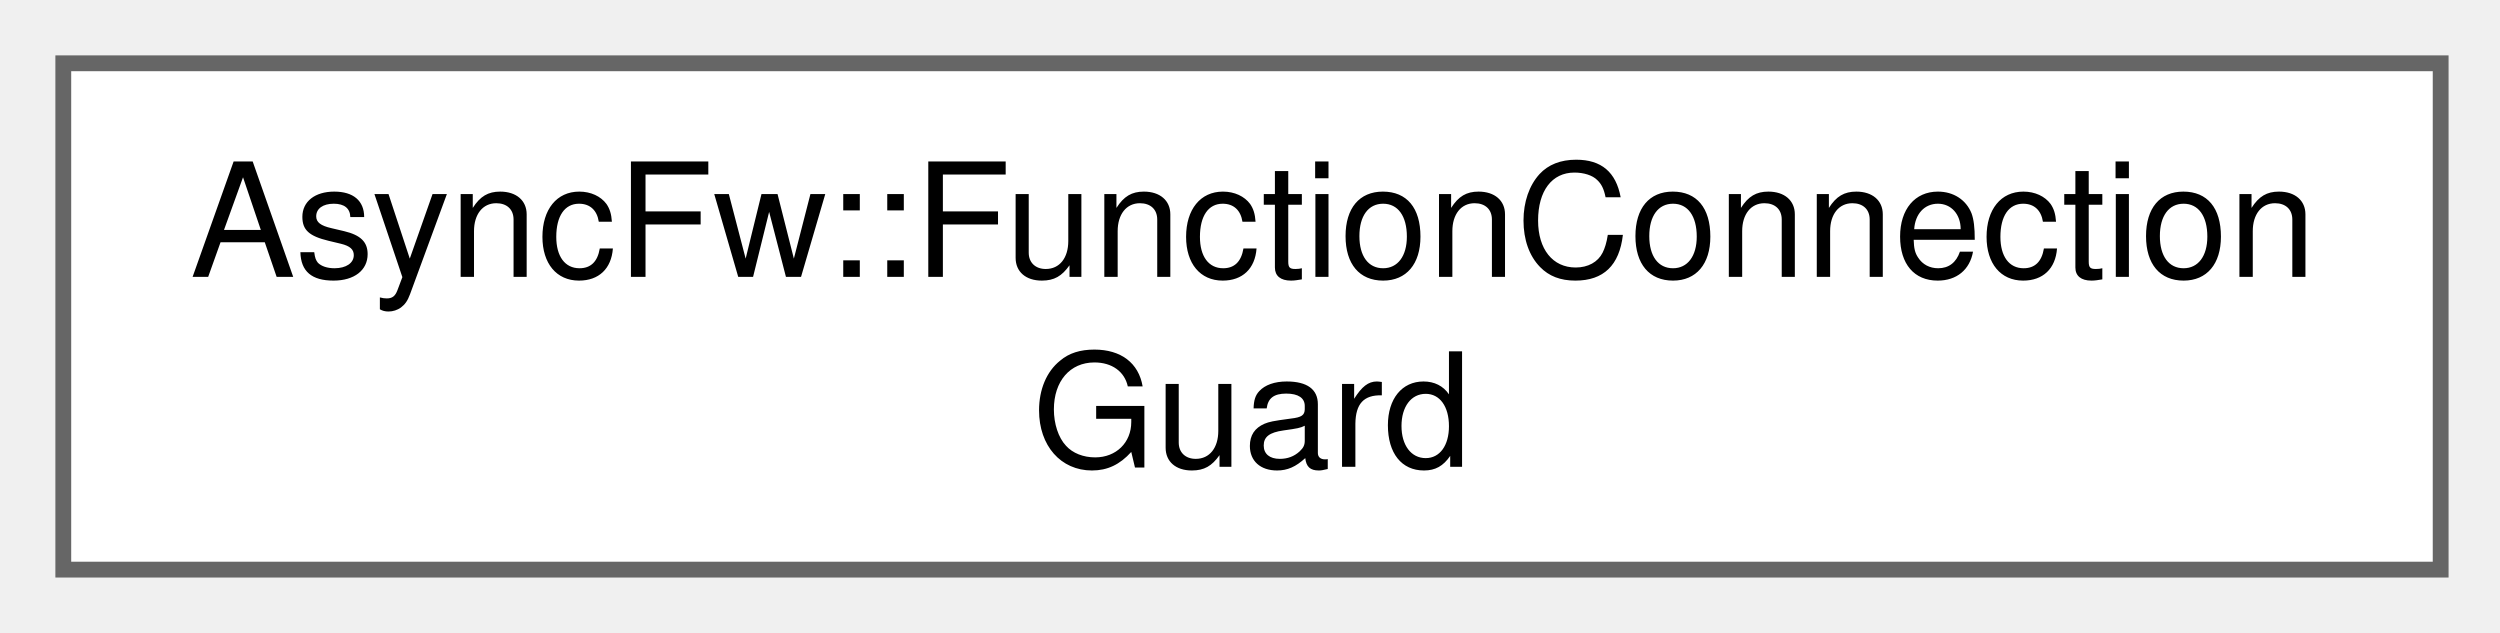
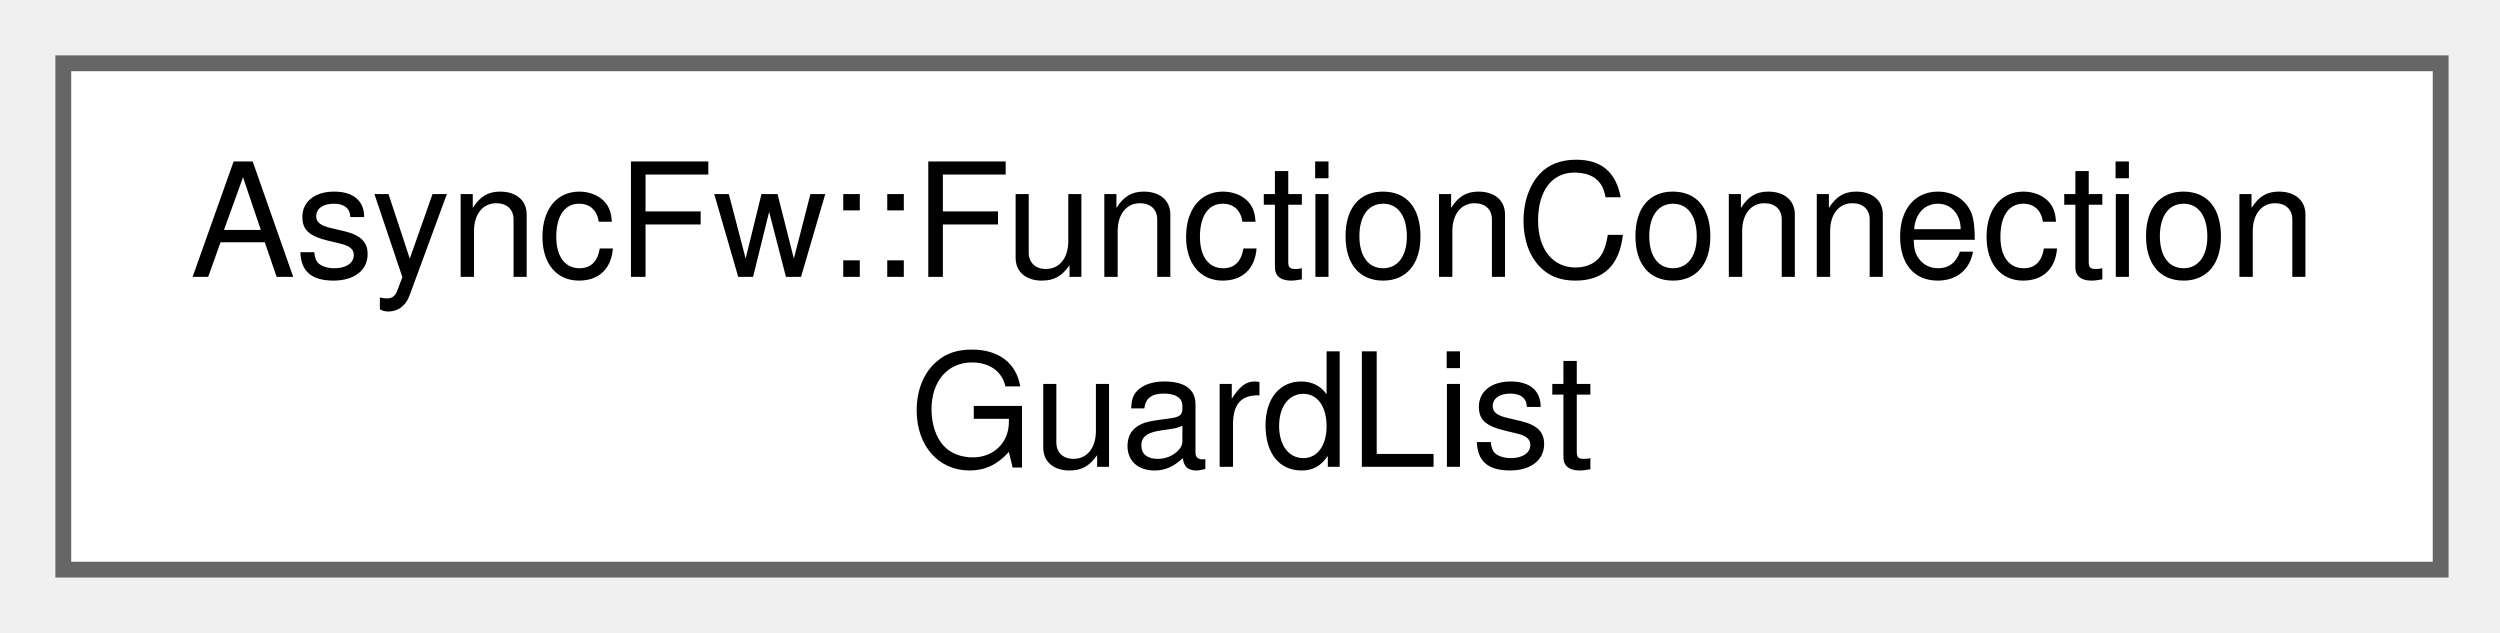
<svg xmlns="http://www.w3.org/2000/svg" xmlns:xlink="http://www.w3.org/1999/xlink" width="158pt" height="40pt" viewBox="0.00 0.00 158.00 40.00">
  <g id="graph0" class="graph" transform="scale(1 1) rotate(0) translate(4 36)">
    <g id="Node000000" class="node">
      <g id="a_Node000000">
-         <a xlink:href="classAsyncFw_1_1FunctionConnectionGuard.html" target="_top" xlink:title="An RAII guard that automatically manages the lifecycle of a FunctionConnector connection.">
+         <a xlink:href="classAsyncFw_1_1FunctionConnectionGuardList.html" target="_top" xlink:title="A helper container designed to manage multiple FunctionConnectionGuard lifecycles at once.">
          <polygon fill="white" stroke="#666666" points="150.25,-32 0,-32 0,0 150.25,0 150.25,-32" />
          <text xml:space="preserve" text-anchor="start" x="8" y="-18.5" font-family="Helvetica,sans-Serif" font-size="10.00">AsyncFw::FunctionConnection</text>
-           <text xml:space="preserve" text-anchor="middle" x="75.12" y="-6.5" font-family="Helvetica,sans-Serif" font-size="10.00">Guard</text>
+           <text xml:space="preserve" text-anchor="middle" x="75.12" y="-6.5" font-family="Helvetica,sans-Serif" font-size="10.00">GuardList</text>
        </a>
      </g>
    </g>
  </g>
</svg>
